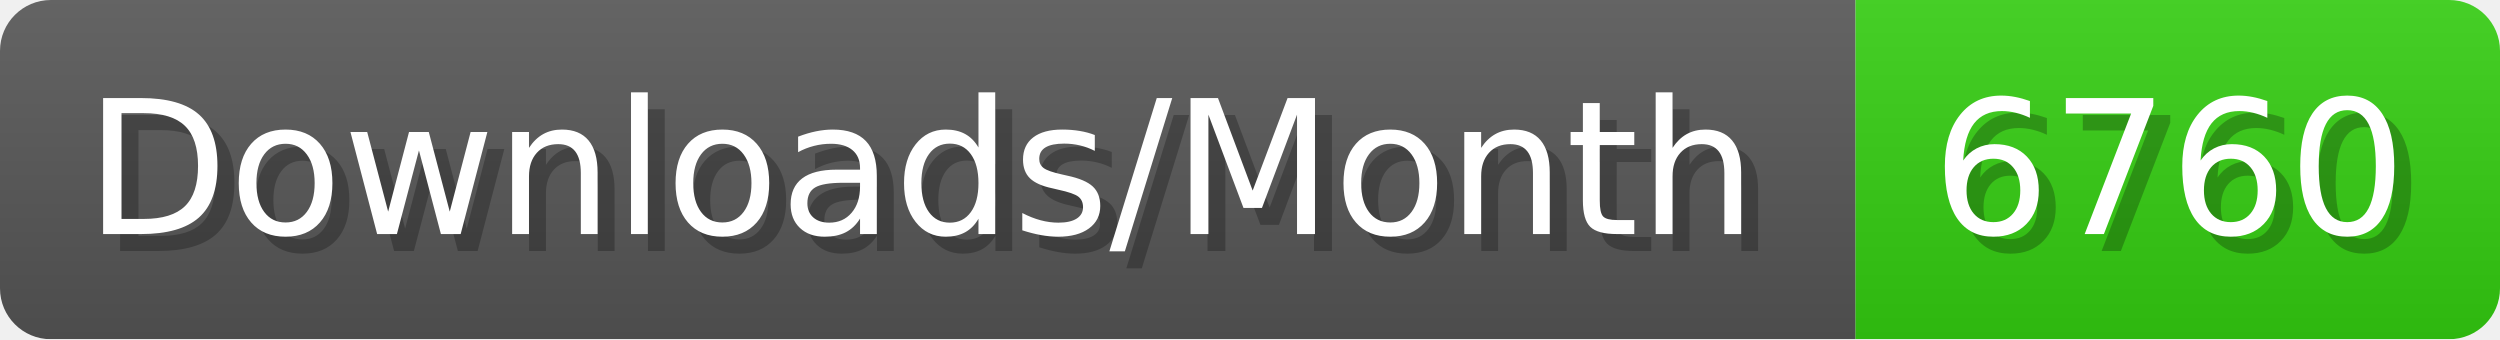
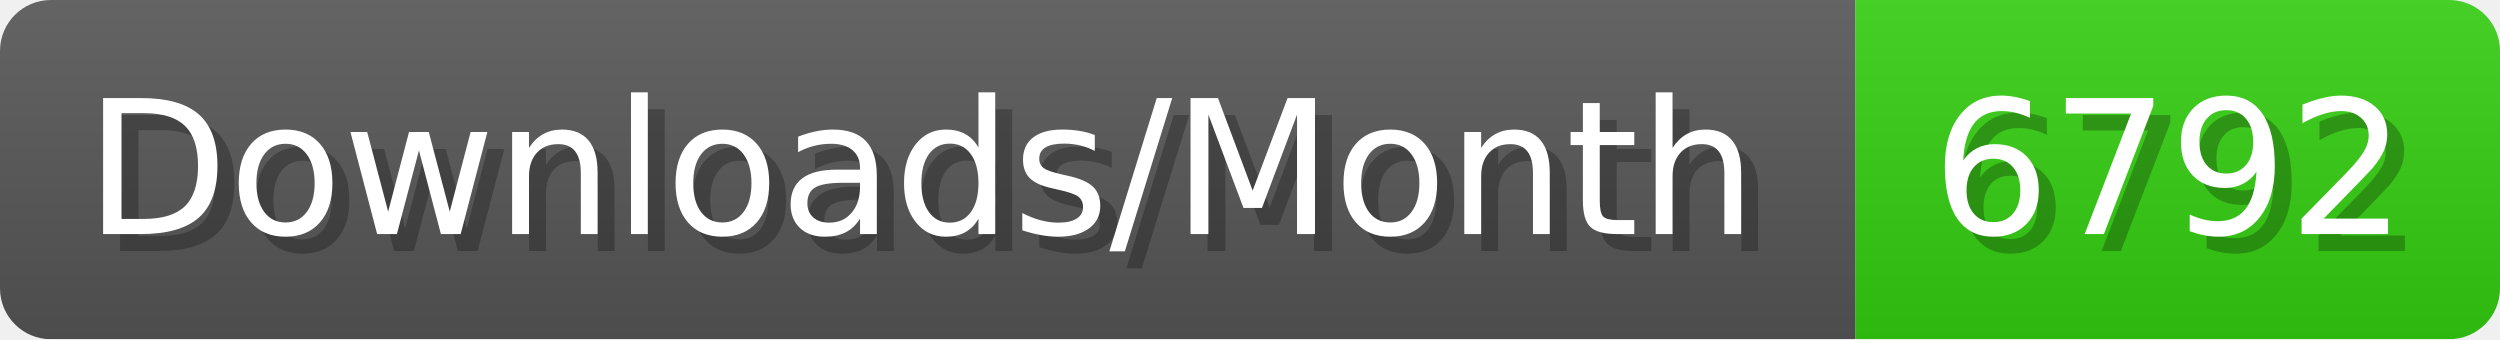
- <svg xmlns="http://www.w3.org/2000/svg" width="147.4" height="20" viewBox="0 0 1474 200" role="img" aria-label="Downloads/Month: 6760">
+ <svg xmlns="http://www.w3.org/2000/svg" width="147.4" height="20" viewBox="0 0 1474 200" role="img" aria-label="Downloads/Month: 6792">
  <linearGradient id="YlXUI" x2="0" y2="100%">
    <stop offset="0" stop-opacity=".1" stop-color="#EEE" />
    <stop offset="1" stop-opacity=".1" />
  </linearGradient>
  <mask id="JHhop">
    <rect width="1474" height="200" rx="30" fill="#FFF" />
  </mask>
  <g mask="url(#JHhop)">
    <rect width="1094" height="200" fill="#555" />
    <rect width="380" height="200" fill="#3C1" x="1094" />
    <rect width="1474" height="200" fill="url(#YlXUI)" />
  </g>
  <g aria-hidden="true" fill="#fff" text-anchor="start" font-family="Verdana,DejaVu Sans,sans-serif" font-size="110">
    <text x="60" y="148" textLength="994" fill="#000" opacity="0.25">Downloads/Month</text>
    <text x="50" y="138" textLength="994">Downloads/Month</text>
-     <text x="1149" y="148" textLength="280" fill="#000" opacity="0.25">6760</text>
-     <text x="1139" y="138" textLength="280">6760</text>
+     <text x="1149" y="148" textLength="280" fill="#000" opacity="0.25">6792</text>
+     <text x="1139" y="138" textLength="280">6792</text>
  </g>
</svg>
